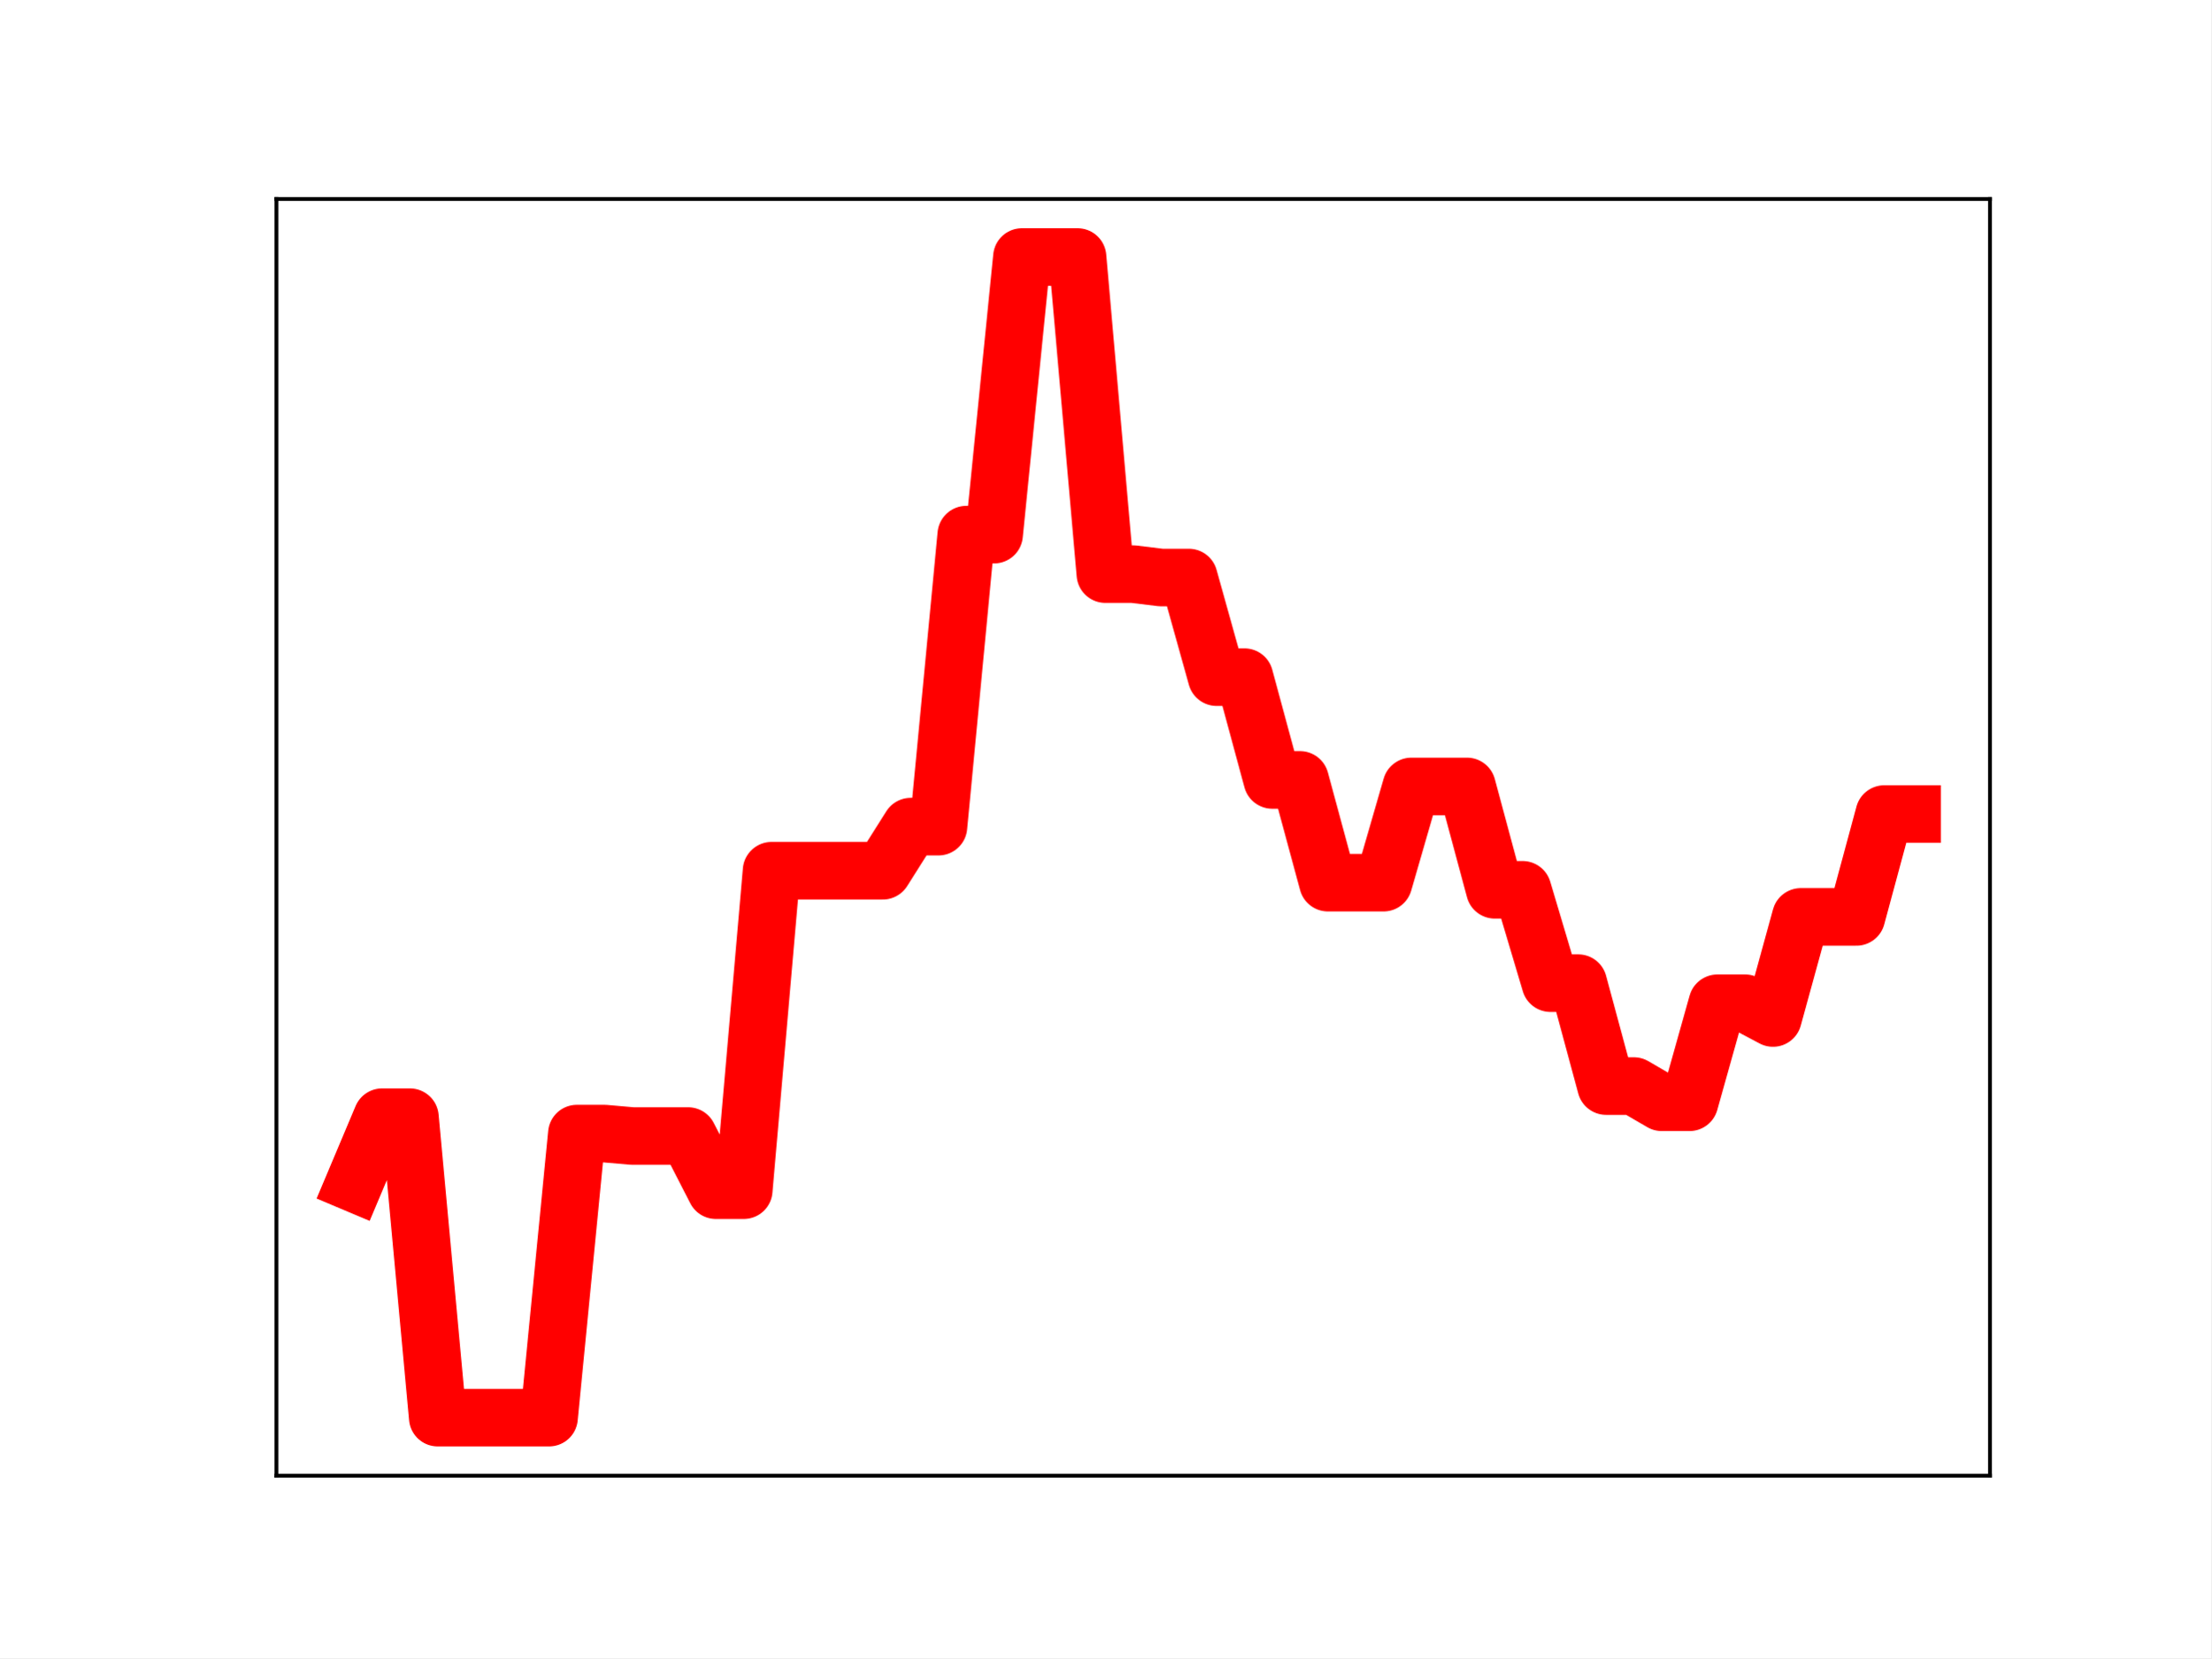
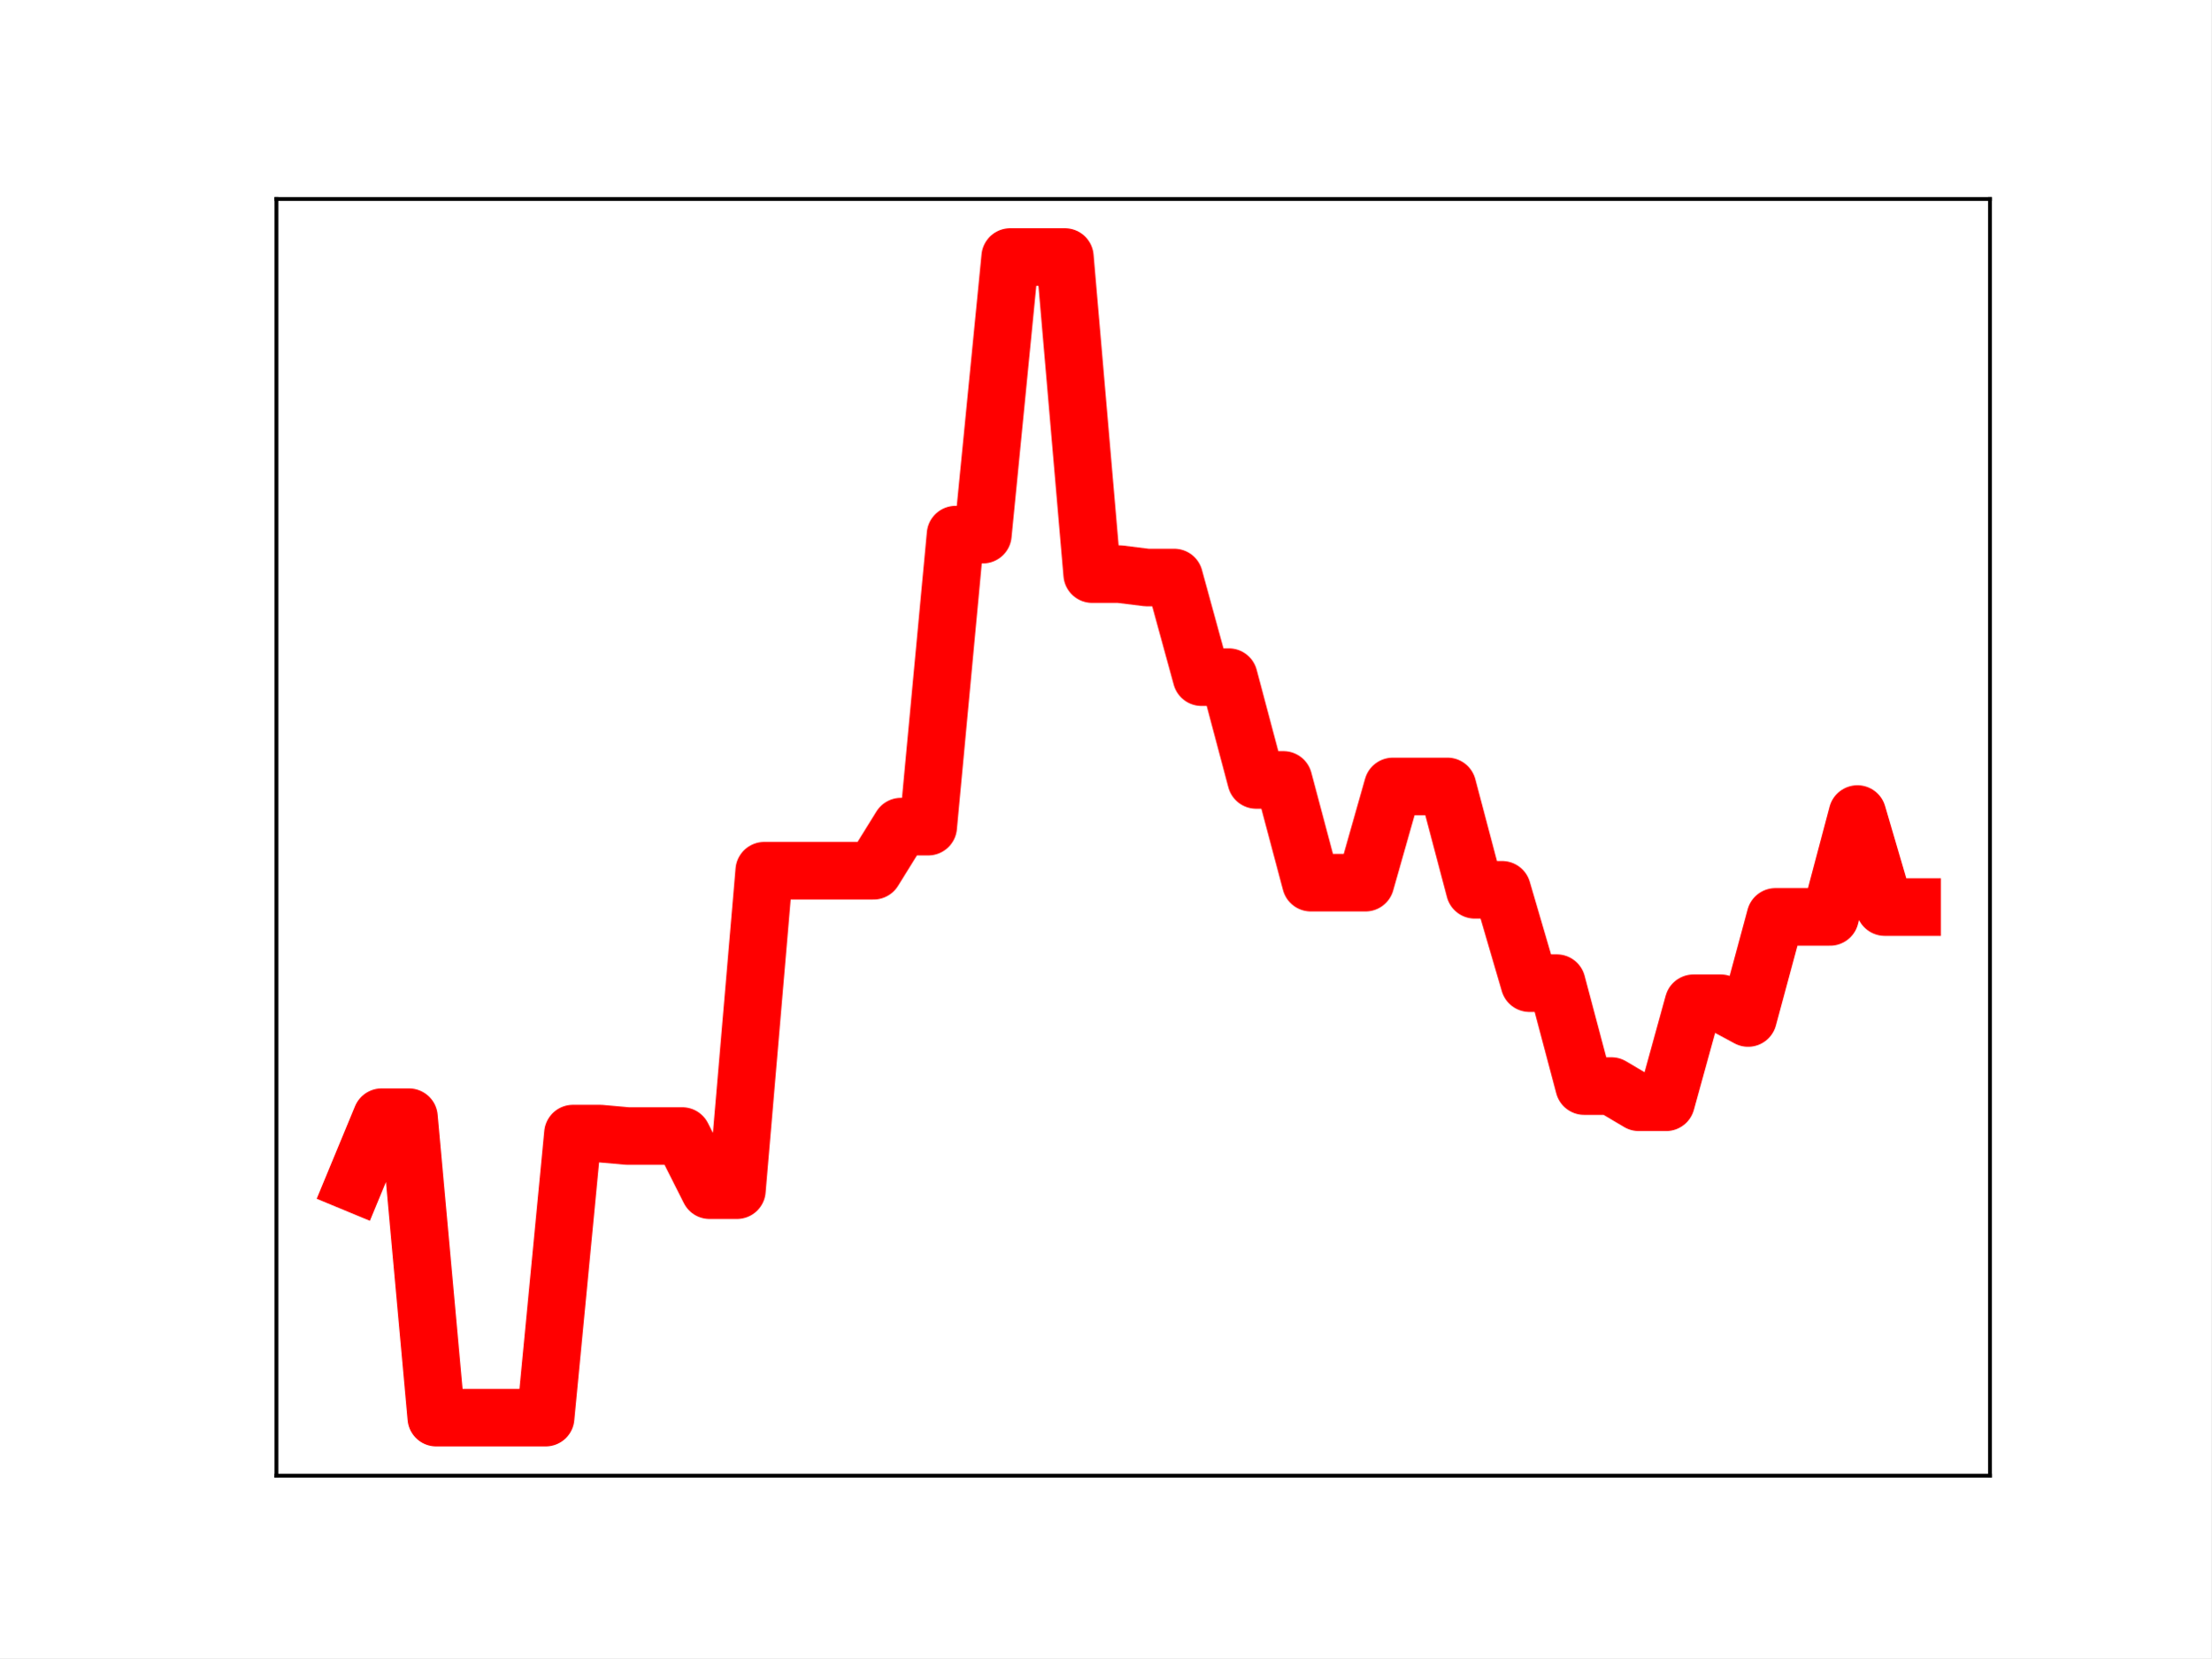
<svg xmlns="http://www.w3.org/2000/svg" xmlns:xlink="http://www.w3.org/1999/xlink" height="345.6pt" version="1.1" viewBox="0 0 460.8 345.6" width="460.8pt">
  <defs>
    <style type="text/css">
*{stroke-linecap:butt;stroke-linejoin:round;}
  </style>
  </defs>
  <g id="figure_1">
    <g id="patch_1">
      <path d="M 0 345.6  L 460.8 345.6  L 460.8 0  L 0 0  z " style="fill:#ffffff;" />
    </g>
    <g id="axes_1">
      <g id="patch_2">
        <path d="M 57.6 307.584  L 414.72 307.584  L 414.72 41.472  L 57.6 41.472  z " style="fill:#ffffff;" />
      </g>
      <g id="line2d_1">
-         <path clip-path="url(#p09e37569f8)" d="M 73.833 246.613  L 79.63 232.861  L 85.428 232.861  L 91.225 295.488  L 97.022 295.488  L 102.82 295.488  L 108.617 295.488  L 114.415 295.488  L 120.212 236.28  L 126.009 236.28  L 131.807 236.789  L 137.604 236.789  L 143.402 236.789  L 149.199 248.08  L 154.996 248.08  L 160.794 181.487  L 166.591 181.487  L 172.389 181.487  L 178.186 181.487  L 183.983 181.487  L 189.781 172.298  L 195.578 172.298  L 201.376 111.433  L 207.173 111.433  L 212.97 53.568  L 218.768 53.568  L 224.565 53.568  L 230.363 119.661  L 236.16 119.661  L 241.957 120.372  L 247.755 120.372  L 253.552 141.139  L 259.35 141.139  L 265.147 162.564  L 270.944 162.564  L 276.742 183.975  L 282.539 183.975  L 288.337 183.975  L 294.134 163.921  L 299.931 163.921  L 305.729 163.921  L 311.526 185.465  L 317.324 185.465  L 323.121 204.922  L 328.918 204.922  L 334.716 226.373  L 340.513 226.373  L 346.311 229.747  L 352.108 229.747  L 357.905 209.114  L 363.703 209.114  L 369.5 212.184  L 375.298 191.109  L 381.095 191.109  L 386.892 191.109  L 392.69 169.672  L 398.487 169.672  " style="fill:none;stroke:#ff0000;stroke-linecap:square;stroke-width:12;" />
+         <path clip-path="url(#p7ba7943b61)" d="M 73.833 246.613  L 79.528 232.861  L 85.224 232.861  L 90.92 295.488  L 96.616 295.488  L 102.311 295.488  L 108.007 295.488  L 113.703 295.488  L 119.398 236.28  L 125.094 236.28  L 130.79 236.789  L 136.485 236.789  L 142.181 236.789  L 147.877 248.08  L 153.572 248.08  L 159.268 181.487  L 164.964 181.487  L 170.66 181.487  L 176.355 181.487  L 182.051 181.487  L 187.747 172.298  L 193.442 172.298  L 199.138 111.433  L 204.834 111.433  L 210.529 53.568  L 216.225 53.568  L 221.921 53.568  L 227.616 119.661  L 233.312 119.661  L 239.008 120.372  L 244.704 120.372  L 250.399 141.139  L 256.095 141.139  L 261.791 162.564  L 267.486 162.564  L 273.182 183.975  L 278.878 183.975  L 284.573 183.975  L 290.269 163.921  L 295.965 163.921  L 301.66 163.921  L 307.356 185.465  L 313.052 185.465  L 318.748 204.922  L 324.443 204.922  L 330.139 226.373  L 335.835 226.373  L 341.53 229.747  L 347.226 229.747  L 352.922 209.114  L 358.617 209.114  L 364.313 212.184  L 370.009 191.109  L 375.704 191.109  L 381.4 191.109  L 387.096 169.672  L 392.792 189.067  L 398.487 189.067  " style="fill:none;stroke:#ff0000;stroke-linecap:square;stroke-width:12;" />
        <defs>
-           <path d="M 0 3  C 0.796 3 1.559 2.684 2.121 2.121  C 2.684 1.559 3 0.796 3 0  C 3 -0.796 2.684 -1.559 2.121 -2.121  C 1.559 -2.684 0.796 -3 0 -3  C -0.796 -3 -1.559 -2.684 -2.121 -2.121  C -2.684 -1.559 -3 -0.796 -3 0  C -3 0.796 -2.684 1.559 -2.121 2.121  C -1.559 2.684 -0.796 3 0 3  z " id="m7387fa434a" style="stroke:#ff0000;" />
+           <path d="M 0 3  C 0.796 3 1.559 2.684 2.121 2.121  C 2.684 1.559 3 0.796 3 0  C 3 -0.796 2.684 -1.559 2.121 -2.121  C 1.559 -2.684 0.796 -3 0 -3  C -0.796 -3 -1.559 -2.684 -2.121 -2.121  C -2.684 -1.559 -3 -0.796 -3 0  C -3 0.796 -2.684 1.559 -2.121 2.121  C -1.559 2.684 -0.796 3 0 3  z " id="m8c4e361b54" style="stroke:#ff0000;" />
        </defs>
-         <g clip-path="url(#p09e37569f8)">
-           <use style="fill:#ff0000;stroke:#ff0000;" x="73.833" xlink:href="#m7387fa434a" y="246.613" />
-           <use style="fill:#ff0000;stroke:#ff0000;" x="79.63" xlink:href="#m7387fa434a" y="232.861" />
-           <use style="fill:#ff0000;stroke:#ff0000;" x="85.428" xlink:href="#m7387fa434a" y="232.861" />
-           <use style="fill:#ff0000;stroke:#ff0000;" x="91.225" xlink:href="#m7387fa434a" y="295.488" />
-           <use style="fill:#ff0000;stroke:#ff0000;" x="97.022" xlink:href="#m7387fa434a" y="295.488" />
-           <use style="fill:#ff0000;stroke:#ff0000;" x="102.82" xlink:href="#m7387fa434a" y="295.488" />
-           <use style="fill:#ff0000;stroke:#ff0000;" x="108.617" xlink:href="#m7387fa434a" y="295.488" />
-           <use style="fill:#ff0000;stroke:#ff0000;" x="114.415" xlink:href="#m7387fa434a" y="295.488" />
-           <use style="fill:#ff0000;stroke:#ff0000;" x="120.212" xlink:href="#m7387fa434a" y="236.28" />
-           <use style="fill:#ff0000;stroke:#ff0000;" x="126.009" xlink:href="#m7387fa434a" y="236.28" />
-           <use style="fill:#ff0000;stroke:#ff0000;" x="131.807" xlink:href="#m7387fa434a" y="236.789" />
-           <use style="fill:#ff0000;stroke:#ff0000;" x="137.604" xlink:href="#m7387fa434a" y="236.789" />
-           <use style="fill:#ff0000;stroke:#ff0000;" x="143.402" xlink:href="#m7387fa434a" y="236.789" />
-           <use style="fill:#ff0000;stroke:#ff0000;" x="149.199" xlink:href="#m7387fa434a" y="248.08" />
-           <use style="fill:#ff0000;stroke:#ff0000;" x="154.996" xlink:href="#m7387fa434a" y="248.08" />
-           <use style="fill:#ff0000;stroke:#ff0000;" x="160.794" xlink:href="#m7387fa434a" y="181.487" />
-           <use style="fill:#ff0000;stroke:#ff0000;" x="166.591" xlink:href="#m7387fa434a" y="181.487" />
-           <use style="fill:#ff0000;stroke:#ff0000;" x="172.389" xlink:href="#m7387fa434a" y="181.487" />
-           <use style="fill:#ff0000;stroke:#ff0000;" x="178.186" xlink:href="#m7387fa434a" y="181.487" />
-           <use style="fill:#ff0000;stroke:#ff0000;" x="183.983" xlink:href="#m7387fa434a" y="181.487" />
-           <use style="fill:#ff0000;stroke:#ff0000;" x="189.781" xlink:href="#m7387fa434a" y="172.298" />
-           <use style="fill:#ff0000;stroke:#ff0000;" x="195.578" xlink:href="#m7387fa434a" y="172.298" />
-           <use style="fill:#ff0000;stroke:#ff0000;" x="201.376" xlink:href="#m7387fa434a" y="111.433" />
-           <use style="fill:#ff0000;stroke:#ff0000;" x="207.173" xlink:href="#m7387fa434a" y="111.433" />
-           <use style="fill:#ff0000;stroke:#ff0000;" x="212.97" xlink:href="#m7387fa434a" y="53.568" />
-           <use style="fill:#ff0000;stroke:#ff0000;" x="218.768" xlink:href="#m7387fa434a" y="53.568" />
-           <use style="fill:#ff0000;stroke:#ff0000;" x="224.565" xlink:href="#m7387fa434a" y="53.568" />
-           <use style="fill:#ff0000;stroke:#ff0000;" x="230.363" xlink:href="#m7387fa434a" y="119.661" />
-           <use style="fill:#ff0000;stroke:#ff0000;" x="236.16" xlink:href="#m7387fa434a" y="119.661" />
-           <use style="fill:#ff0000;stroke:#ff0000;" x="241.957" xlink:href="#m7387fa434a" y="120.372" />
-           <use style="fill:#ff0000;stroke:#ff0000;" x="247.755" xlink:href="#m7387fa434a" y="120.372" />
-           <use style="fill:#ff0000;stroke:#ff0000;" x="253.552" xlink:href="#m7387fa434a" y="141.139" />
-           <use style="fill:#ff0000;stroke:#ff0000;" x="259.35" xlink:href="#m7387fa434a" y="141.139" />
-           <use style="fill:#ff0000;stroke:#ff0000;" x="265.147" xlink:href="#m7387fa434a" y="162.564" />
-           <use style="fill:#ff0000;stroke:#ff0000;" x="270.944" xlink:href="#m7387fa434a" y="162.564" />
-           <use style="fill:#ff0000;stroke:#ff0000;" x="276.742" xlink:href="#m7387fa434a" y="183.975" />
-           <use style="fill:#ff0000;stroke:#ff0000;" x="282.539" xlink:href="#m7387fa434a" y="183.975" />
-           <use style="fill:#ff0000;stroke:#ff0000;" x="288.337" xlink:href="#m7387fa434a" y="183.975" />
-           <use style="fill:#ff0000;stroke:#ff0000;" x="294.134" xlink:href="#m7387fa434a" y="163.921" />
-           <use style="fill:#ff0000;stroke:#ff0000;" x="299.931" xlink:href="#m7387fa434a" y="163.921" />
-           <use style="fill:#ff0000;stroke:#ff0000;" x="305.729" xlink:href="#m7387fa434a" y="163.921" />
-           <use style="fill:#ff0000;stroke:#ff0000;" x="311.526" xlink:href="#m7387fa434a" y="185.465" />
-           <use style="fill:#ff0000;stroke:#ff0000;" x="317.324" xlink:href="#m7387fa434a" y="185.465" />
-           <use style="fill:#ff0000;stroke:#ff0000;" x="323.121" xlink:href="#m7387fa434a" y="204.922" />
-           <use style="fill:#ff0000;stroke:#ff0000;" x="328.918" xlink:href="#m7387fa434a" y="204.922" />
-           <use style="fill:#ff0000;stroke:#ff0000;" x="334.716" xlink:href="#m7387fa434a" y="226.373" />
-           <use style="fill:#ff0000;stroke:#ff0000;" x="340.513" xlink:href="#m7387fa434a" y="226.373" />
-           <use style="fill:#ff0000;stroke:#ff0000;" x="346.311" xlink:href="#m7387fa434a" y="229.747" />
-           <use style="fill:#ff0000;stroke:#ff0000;" x="352.108" xlink:href="#m7387fa434a" y="229.747" />
-           <use style="fill:#ff0000;stroke:#ff0000;" x="357.905" xlink:href="#m7387fa434a" y="209.114" />
-           <use style="fill:#ff0000;stroke:#ff0000;" x="363.703" xlink:href="#m7387fa434a" y="209.114" />
-           <use style="fill:#ff0000;stroke:#ff0000;" x="369.5" xlink:href="#m7387fa434a" y="212.184" />
-           <use style="fill:#ff0000;stroke:#ff0000;" x="375.298" xlink:href="#m7387fa434a" y="191.109" />
-           <use style="fill:#ff0000;stroke:#ff0000;" x="381.095" xlink:href="#m7387fa434a" y="191.109" />
-           <use style="fill:#ff0000;stroke:#ff0000;" x="386.892" xlink:href="#m7387fa434a" y="191.109" />
-           <use style="fill:#ff0000;stroke:#ff0000;" x="392.69" xlink:href="#m7387fa434a" y="169.672" />
-           <use style="fill:#ff0000;stroke:#ff0000;" x="398.487" xlink:href="#m7387fa434a" y="169.672" />
+         <g clip-path="url(#p7ba7943b61)">
+           <use style="fill:#ff0000;stroke:#ff0000;" x="73.833" xlink:href="#m8c4e361b54" y="246.613" />
+           <use style="fill:#ff0000;stroke:#ff0000;" x="79.528" xlink:href="#m8c4e361b54" y="232.861" />
+           <use style="fill:#ff0000;stroke:#ff0000;" x="85.224" xlink:href="#m8c4e361b54" y="232.861" />
+           <use style="fill:#ff0000;stroke:#ff0000;" x="90.92" xlink:href="#m8c4e361b54" y="295.488" />
+           <use style="fill:#ff0000;stroke:#ff0000;" x="96.616" xlink:href="#m8c4e361b54" y="295.488" />
+           <use style="fill:#ff0000;stroke:#ff0000;" x="102.311" xlink:href="#m8c4e361b54" y="295.488" />
+           <use style="fill:#ff0000;stroke:#ff0000;" x="108.007" xlink:href="#m8c4e361b54" y="295.488" />
+           <use style="fill:#ff0000;stroke:#ff0000;" x="113.703" xlink:href="#m8c4e361b54" y="295.488" />
+           <use style="fill:#ff0000;stroke:#ff0000;" x="119.398" xlink:href="#m8c4e361b54" y="236.28" />
+           <use style="fill:#ff0000;stroke:#ff0000;" x="125.094" xlink:href="#m8c4e361b54" y="236.28" />
+           <use style="fill:#ff0000;stroke:#ff0000;" x="130.79" xlink:href="#m8c4e361b54" y="236.789" />
+           <use style="fill:#ff0000;stroke:#ff0000;" x="136.485" xlink:href="#m8c4e361b54" y="236.789" />
+           <use style="fill:#ff0000;stroke:#ff0000;" x="142.181" xlink:href="#m8c4e361b54" y="236.789" />
+           <use style="fill:#ff0000;stroke:#ff0000;" x="147.877" xlink:href="#m8c4e361b54" y="248.08" />
+           <use style="fill:#ff0000;stroke:#ff0000;" x="153.572" xlink:href="#m8c4e361b54" y="248.08" />
+           <use style="fill:#ff0000;stroke:#ff0000;" x="159.268" xlink:href="#m8c4e361b54" y="181.487" />
+           <use style="fill:#ff0000;stroke:#ff0000;" x="164.964" xlink:href="#m8c4e361b54" y="181.487" />
+           <use style="fill:#ff0000;stroke:#ff0000;" x="170.66" xlink:href="#m8c4e361b54" y="181.487" />
+           <use style="fill:#ff0000;stroke:#ff0000;" x="176.355" xlink:href="#m8c4e361b54" y="181.487" />
+           <use style="fill:#ff0000;stroke:#ff0000;" x="182.051" xlink:href="#m8c4e361b54" y="181.487" />
+           <use style="fill:#ff0000;stroke:#ff0000;" x="187.747" xlink:href="#m8c4e361b54" y="172.298" />
+           <use style="fill:#ff0000;stroke:#ff0000;" x="193.442" xlink:href="#m8c4e361b54" y="172.298" />
+           <use style="fill:#ff0000;stroke:#ff0000;" x="199.138" xlink:href="#m8c4e361b54" y="111.433" />
+           <use style="fill:#ff0000;stroke:#ff0000;" x="204.834" xlink:href="#m8c4e361b54" y="111.433" />
+           <use style="fill:#ff0000;stroke:#ff0000;" x="210.529" xlink:href="#m8c4e361b54" y="53.568" />
+           <use style="fill:#ff0000;stroke:#ff0000;" x="216.225" xlink:href="#m8c4e361b54" y="53.568" />
+           <use style="fill:#ff0000;stroke:#ff0000;" x="221.921" xlink:href="#m8c4e361b54" y="53.568" />
+           <use style="fill:#ff0000;stroke:#ff0000;" x="227.616" xlink:href="#m8c4e361b54" y="119.661" />
+           <use style="fill:#ff0000;stroke:#ff0000;" x="233.312" xlink:href="#m8c4e361b54" y="119.661" />
+           <use style="fill:#ff0000;stroke:#ff0000;" x="239.008" xlink:href="#m8c4e361b54" y="120.372" />
+           <use style="fill:#ff0000;stroke:#ff0000;" x="244.704" xlink:href="#m8c4e361b54" y="120.372" />
+           <use style="fill:#ff0000;stroke:#ff0000;" x="250.399" xlink:href="#m8c4e361b54" y="141.139" />
+           <use style="fill:#ff0000;stroke:#ff0000;" x="256.095" xlink:href="#m8c4e361b54" y="141.139" />
+           <use style="fill:#ff0000;stroke:#ff0000;" x="261.791" xlink:href="#m8c4e361b54" y="162.564" />
+           <use style="fill:#ff0000;stroke:#ff0000;" x="267.486" xlink:href="#m8c4e361b54" y="162.564" />
+           <use style="fill:#ff0000;stroke:#ff0000;" x="273.182" xlink:href="#m8c4e361b54" y="183.975" />
+           <use style="fill:#ff0000;stroke:#ff0000;" x="278.878" xlink:href="#m8c4e361b54" y="183.975" />
+           <use style="fill:#ff0000;stroke:#ff0000;" x="284.573" xlink:href="#m8c4e361b54" y="183.975" />
+           <use style="fill:#ff0000;stroke:#ff0000;" x="290.269" xlink:href="#m8c4e361b54" y="163.921" />
+           <use style="fill:#ff0000;stroke:#ff0000;" x="295.965" xlink:href="#m8c4e361b54" y="163.921" />
+           <use style="fill:#ff0000;stroke:#ff0000;" x="301.66" xlink:href="#m8c4e361b54" y="163.921" />
+           <use style="fill:#ff0000;stroke:#ff0000;" x="307.356" xlink:href="#m8c4e361b54" y="185.465" />
+           <use style="fill:#ff0000;stroke:#ff0000;" x="313.052" xlink:href="#m8c4e361b54" y="185.465" />
+           <use style="fill:#ff0000;stroke:#ff0000;" x="318.748" xlink:href="#m8c4e361b54" y="204.922" />
+           <use style="fill:#ff0000;stroke:#ff0000;" x="324.443" xlink:href="#m8c4e361b54" y="204.922" />
+           <use style="fill:#ff0000;stroke:#ff0000;" x="330.139" xlink:href="#m8c4e361b54" y="226.373" />
+           <use style="fill:#ff0000;stroke:#ff0000;" x="335.835" xlink:href="#m8c4e361b54" y="226.373" />
+           <use style="fill:#ff0000;stroke:#ff0000;" x="341.53" xlink:href="#m8c4e361b54" y="229.747" />
+           <use style="fill:#ff0000;stroke:#ff0000;" x="347.226" xlink:href="#m8c4e361b54" y="229.747" />
+           <use style="fill:#ff0000;stroke:#ff0000;" x="352.922" xlink:href="#m8c4e361b54" y="209.114" />
+           <use style="fill:#ff0000;stroke:#ff0000;" x="358.617" xlink:href="#m8c4e361b54" y="209.114" />
+           <use style="fill:#ff0000;stroke:#ff0000;" x="364.313" xlink:href="#m8c4e361b54" y="212.184" />
+           <use style="fill:#ff0000;stroke:#ff0000;" x="370.009" xlink:href="#m8c4e361b54" y="191.109" />
+           <use style="fill:#ff0000;stroke:#ff0000;" x="375.704" xlink:href="#m8c4e361b54" y="191.109" />
+           <use style="fill:#ff0000;stroke:#ff0000;" x="381.4" xlink:href="#m8c4e361b54" y="191.109" />
+           <use style="fill:#ff0000;stroke:#ff0000;" x="387.096" xlink:href="#m8c4e361b54" y="169.672" />
+           <use style="fill:#ff0000;stroke:#ff0000;" x="392.792" xlink:href="#m8c4e361b54" y="189.067" />
+           <use style="fill:#ff0000;stroke:#ff0000;" x="398.487" xlink:href="#m8c4e361b54" y="189.067" />
        </g>
      </g>
      <g id="patch_3">
        <path d="M 57.6 307.584  L 57.6 41.472  " style="fill:none;stroke:#000000;stroke-linecap:square;stroke-linejoin:miter;stroke-width:0.8;" />
      </g>
      <g id="patch_4">
        <path d="M 414.72 307.584  L 414.72 41.472  " style="fill:none;stroke:#000000;stroke-linecap:square;stroke-linejoin:miter;stroke-width:0.8;" />
      </g>
      <g id="patch_5">
        <path d="M 57.6 307.584  L 414.72 307.584  " style="fill:none;stroke:#000000;stroke-linecap:square;stroke-linejoin:miter;stroke-width:0.8;" />
      </g>
      <g id="patch_6">
        <path d="M 57.6 41.472  L 414.72 41.472  " style="fill:none;stroke:#000000;stroke-linecap:square;stroke-linejoin:miter;stroke-width:0.8;" />
      </g>
    </g>
  </g>
  <defs>
-     <clipPath id="p09e37569f8">
+     <clipPath id="p7ba7943b61">
      <rect height="266.112" width="357.12" x="57.6" y="41.472" />
    </clipPath>
  </defs>
</svg>
